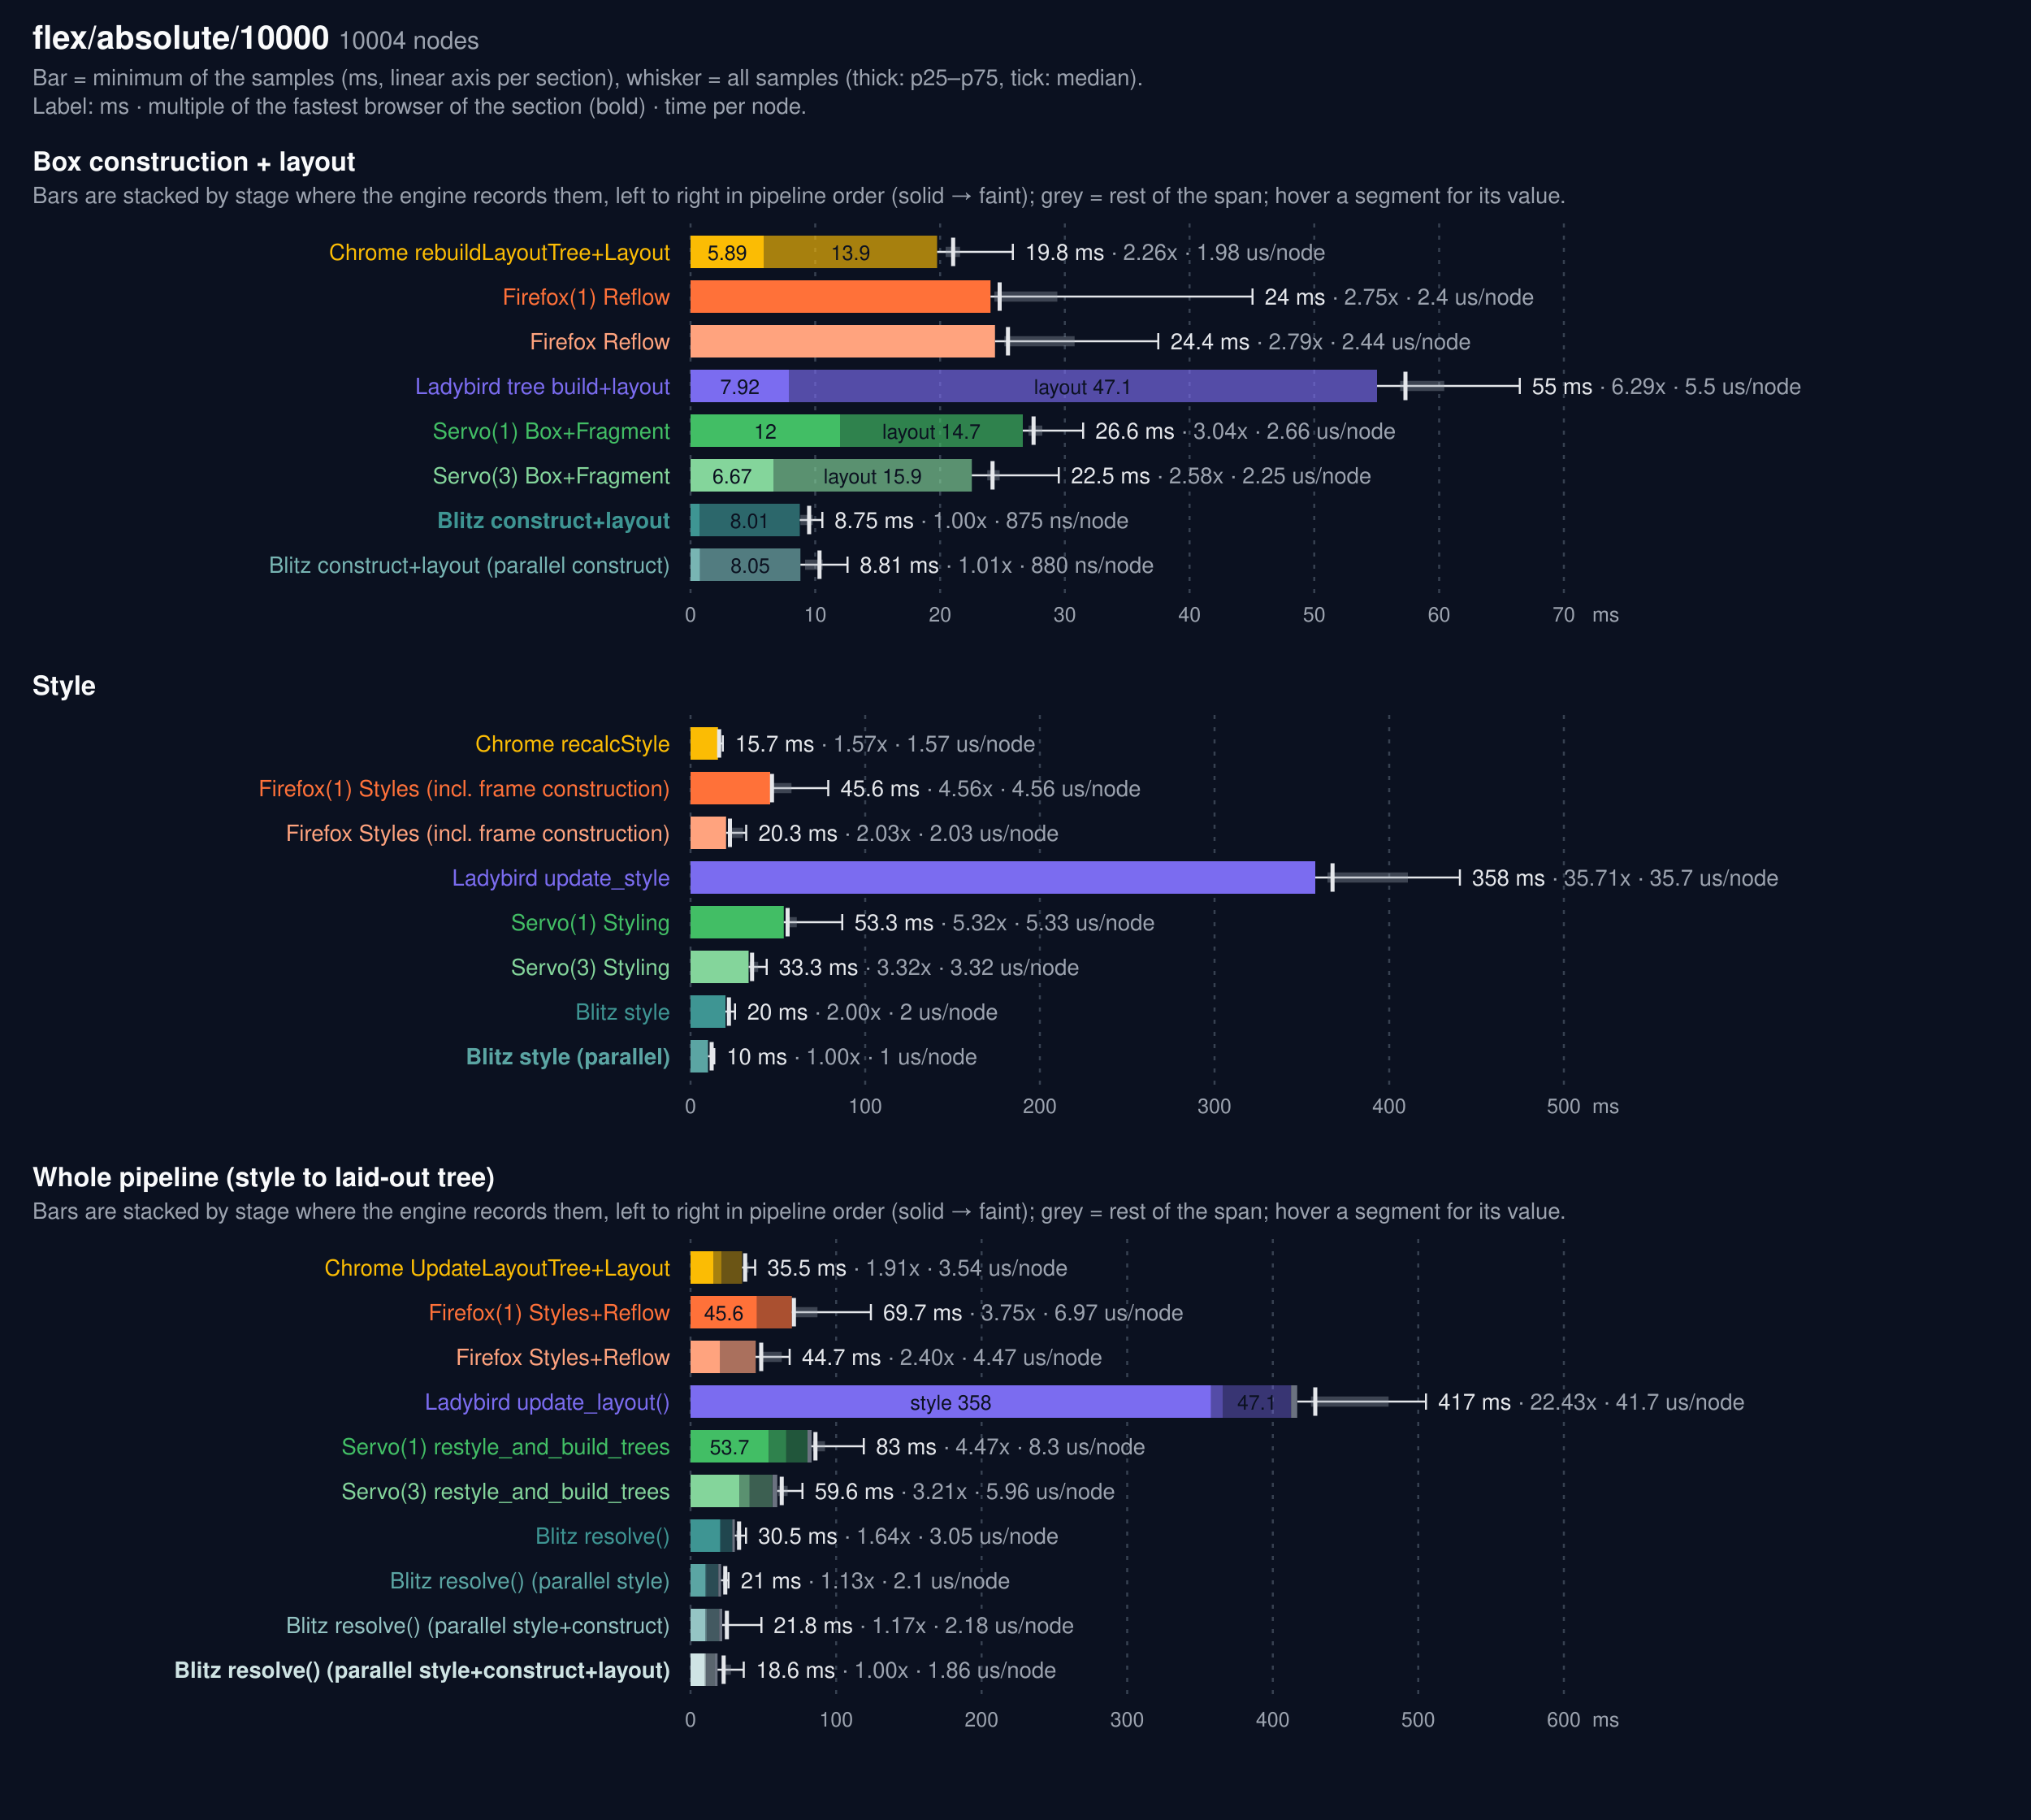
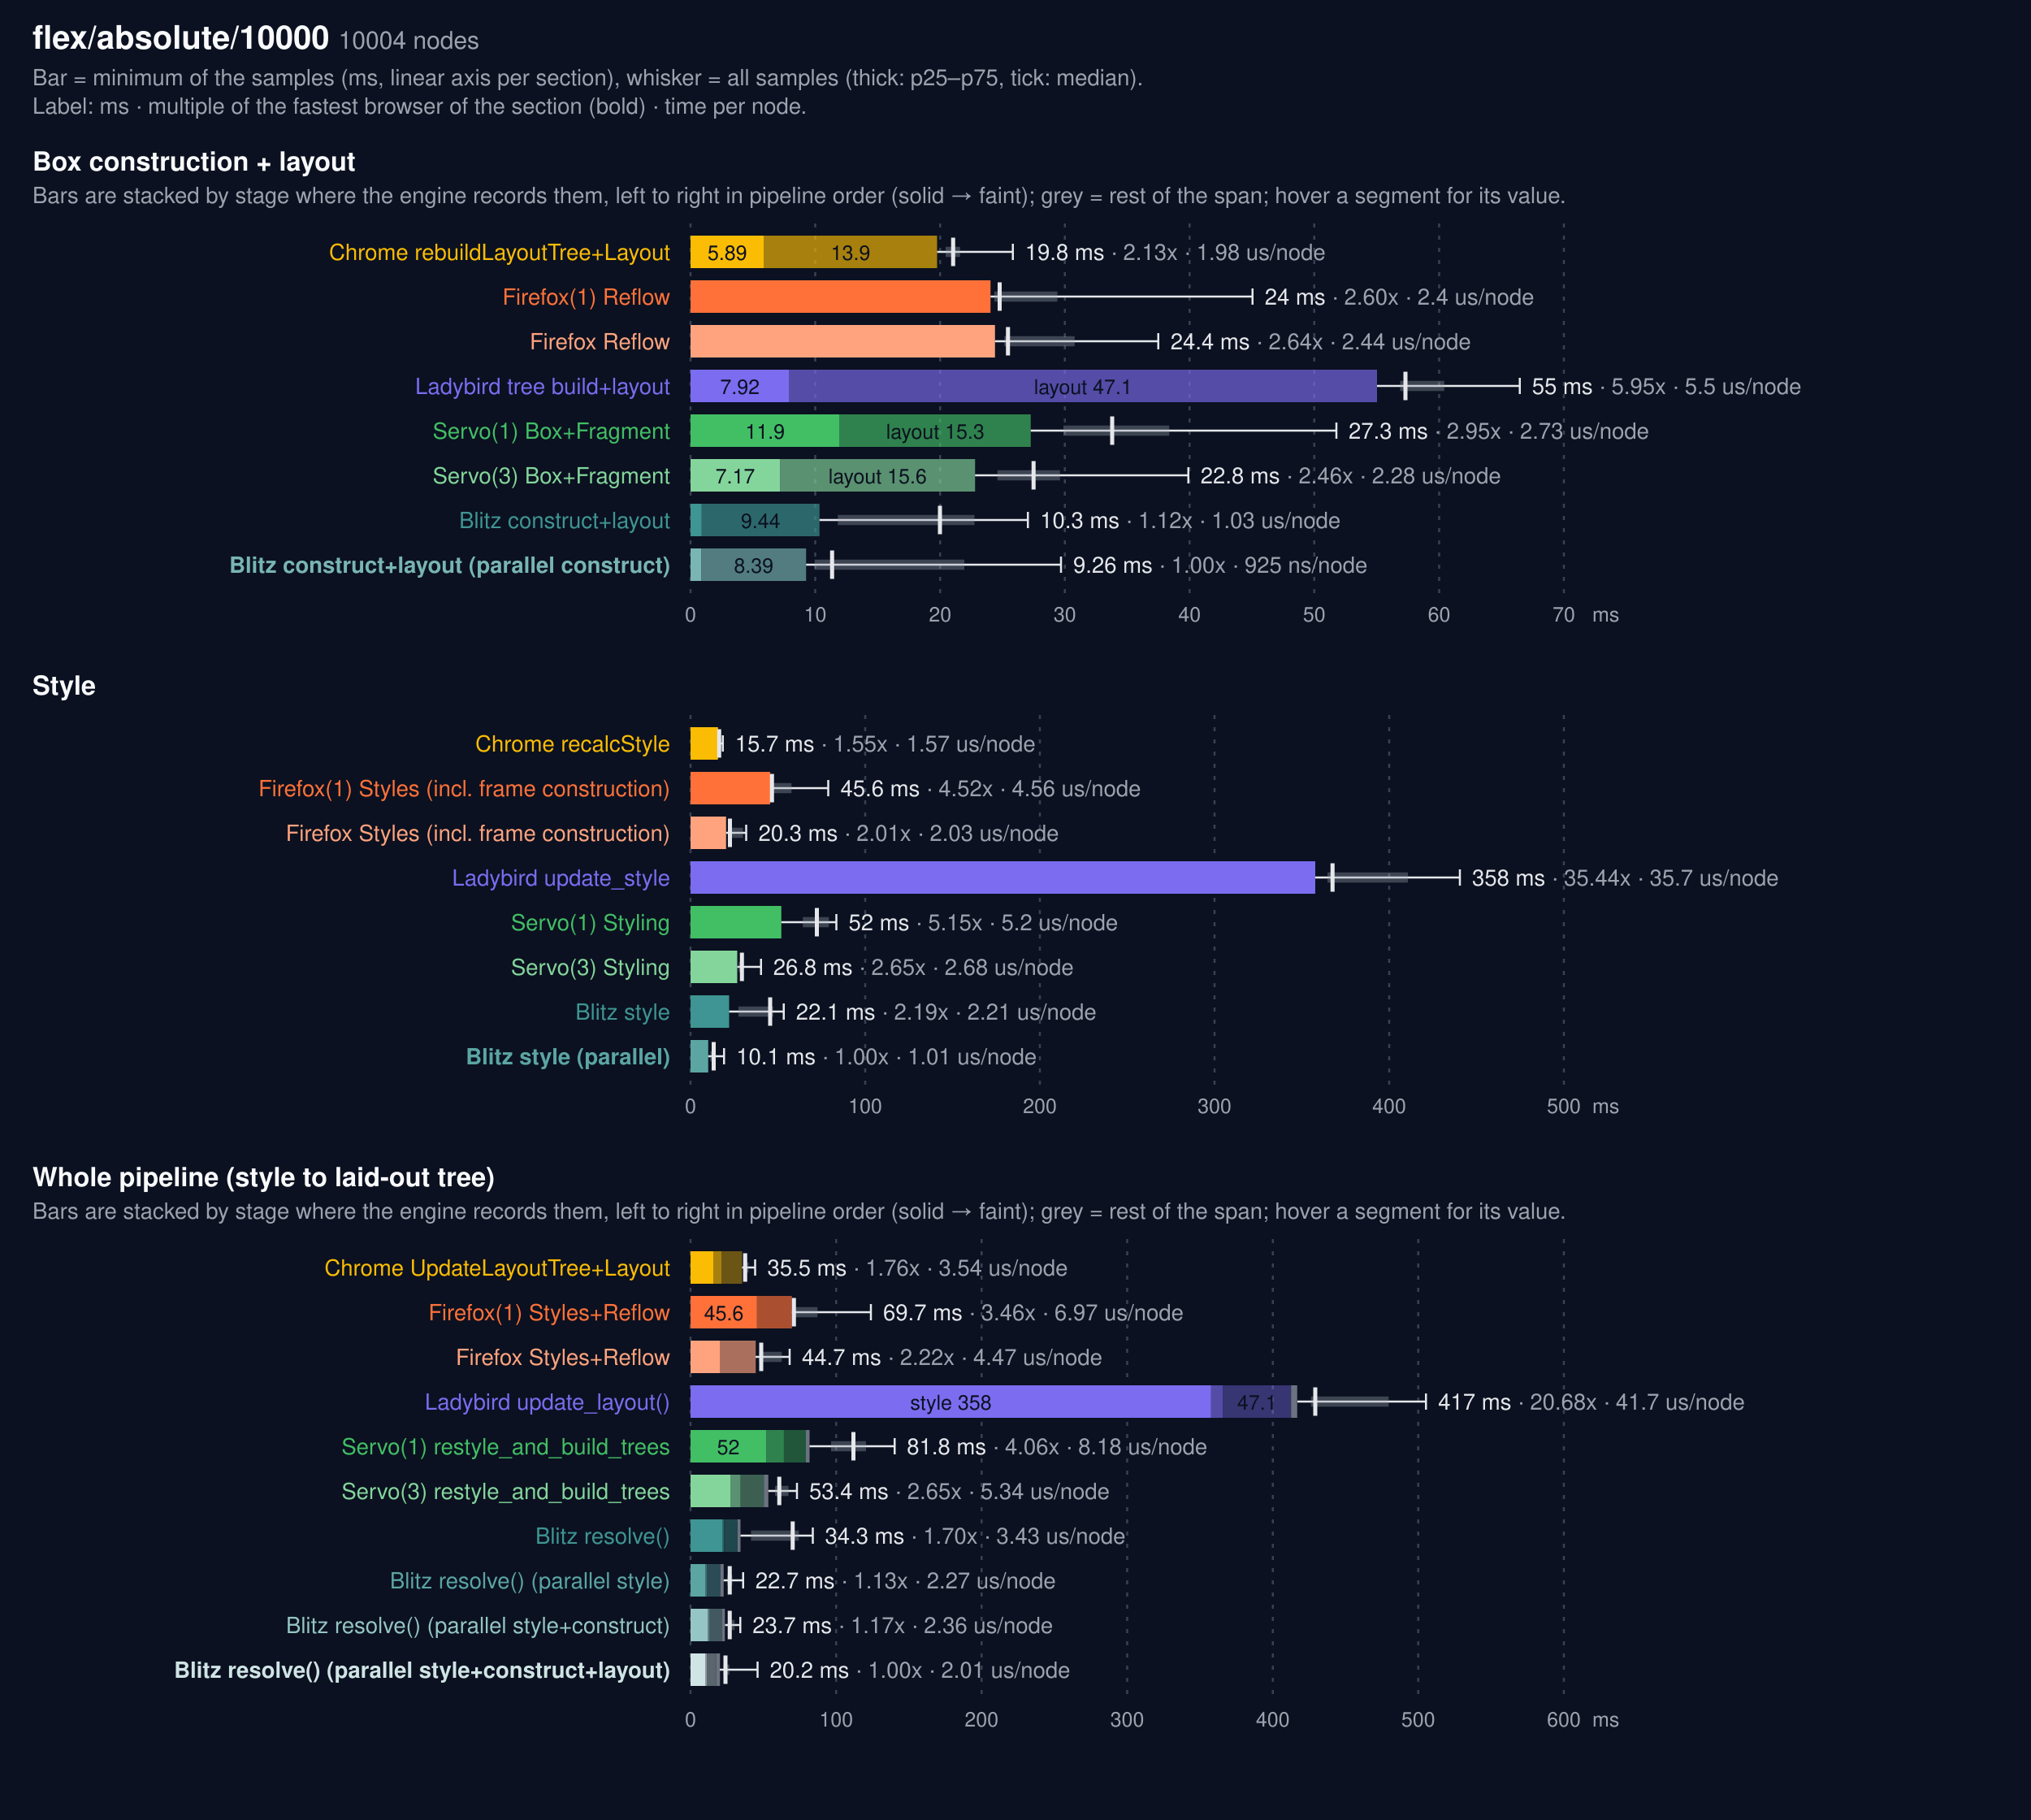
<svg xmlns="http://www.w3.org/2000/svg" width="1000" height="896" viewBox="0 0 1000 896" font-family="system-ui, -apple-system, Segoe UI, Helvetica, Arial, sans-serif">
  <rect width="1000" height="896" fill="#0b1120" />
  <text x="16" y="24" fill="#f9fafb" font-size="16" font-weight="600">flex/absolute/10000 <tspan fill="#9ca3af" font-size="12" font-weight="400">10004 nodes</tspan>
  </text>
  <text x="16" y="42" fill="#9ca3af" font-size="11">Bar = minimum of the samples (ms, linear axis per section), whisker = all samples (thick: p25–p75, tick: median).</text>
  <text x="16" y="56" fill="#9ca3af" font-size="11">Label: ms · multiple of the fastest browser of the section (bold) · time per node.</text>
  <text x="16" y="84" fill="#f9fafb" font-size="13" font-weight="600">Box construction + layout</text>
  <text x="16" y="100" fill="#9ca3af" font-size="11">Bars are stacked by stage where the engine records them, left to right in pipeline order (solid → faint); grey = rest of the span; hover a segment for its value.</text>
  <line x1="340.0" x2="340.0" y1="110" y2="292" stroke="#374151" stroke-dasharray="2 4" />
  <text x="340.0" y="306" fill="#9ca3af" font-size="10" text-anchor="middle">0</text>
  <line x1="401.4" x2="401.4" y1="110" y2="292" stroke="#374151" stroke-dasharray="2 4" />
  <text x="401.4" y="306" fill="#9ca3af" font-size="10" text-anchor="middle">10</text>
  <line x1="462.9" x2="462.9" y1="110" y2="292" stroke="#374151" stroke-dasharray="2 4" />
  <text x="462.9" y="306" fill="#9ca3af" font-size="10" text-anchor="middle">20</text>
  <line x1="524.3" x2="524.3" y1="110" y2="292" stroke="#374151" stroke-dasharray="2 4" />
  <text x="524.3" y="306" fill="#9ca3af" font-size="10" text-anchor="middle">30</text>
  <line x1="585.7" x2="585.7" y1="110" y2="292" stroke="#374151" stroke-dasharray="2 4" />
  <text x="585.7" y="306" fill="#9ca3af" font-size="10" text-anchor="middle">40</text>
  <line x1="647.1" x2="647.1" y1="110" y2="292" stroke="#374151" stroke-dasharray="2 4" />
  <text x="647.1" y="306" fill="#9ca3af" font-size="10" text-anchor="middle">50</text>
  <line x1="708.6" x2="708.6" y1="110" y2="292" stroke="#374151" stroke-dasharray="2 4" />
  <text x="708.6" y="306" fill="#9ca3af" font-size="10" text-anchor="middle">60</text>
  <line x1="770.0" x2="770.0" y1="110" y2="292" stroke="#374151" stroke-dasharray="2 4" />
  <text x="770.0" y="306" fill="#9ca3af" font-size="10" text-anchor="middle">70</text>
  <text x="784" y="306" fill="#9ca3af" font-size="10">ms</text>
  <text x="330" y="128" fill="#FBBC04" font-size="11" text-anchor="end">Chrome rebuildLayoutTree+Layout</text>
  <rect x="340.0" y="116" width="36.2" height="16" fill="#FBBC04" opacity="1.0" />
  <text x="358.1" y="128" fill="#0b1120" font-size="10" text-anchor="middle">5.89</text>
  <rect x="376.2" y="116" width="85.2" height="16" fill="#FBBC04" opacity="0.65" />
  <text x="418.8" y="128" fill="#0b1120" font-size="10" text-anchor="middle">13.9</text>
  <g stroke="#e5e7eb" fill="none">
    <line x1="461.4" y1="124.0" x2="498.7" y2="124.0" stroke-width="1" />
    <line x1="465.6" y1="124.0" x2="472.7" y2="124.0" stroke="#9ca3af" stroke-width="5" opacity="0.35" />
    <line x1="469.3" y1="117" x2="469.3" y2="131" stroke-width="2" />
    <line x1="498.7" y1="120" x2="498.7" y2="128" stroke-width="1" />
  </g>
-   <text x="504.7" y="128" fill="#e5e7eb" font-size="11">19.8 ms <tspan fill="#9ca3af">· 2.26x · 1.98 us/node</tspan>
+   <text x="504.7" y="128" fill="#e5e7eb" font-size="11">19.8 ms <tspan fill="#9ca3af">· 2.13x · 1.98 us/node</tspan>
  </text>
  <text x="330" y="150" fill="#FF7139" font-size="11" text-anchor="end">Firefox(1) Reflow</text>
  <rect x="340" y="138" width="147.7" height="16" fill="#FF7139" />
  <g stroke="#e5e7eb" fill="none">
    <line x1="487.7" y1="146.0" x2="616.7" y2="146.0" stroke-width="1" />
    <line x1="489.6" y1="146.0" x2="520.6" y2="146.0" stroke="#9ca3af" stroke-width="5" opacity="0.35" />
    <line x1="492.2" y1="139" x2="492.2" y2="153" stroke-width="2" />
    <line x1="616.7" y1="142" x2="616.7" y2="150" stroke-width="1" />
  </g>
-   <text x="622.7" y="150" fill="#e5e7eb" font-size="11">24 ms <tspan fill="#9ca3af">· 2.75x · 2.4 us/node</tspan>
+   <text x="622.7" y="150" fill="#e5e7eb" font-size="11">24 ms <tspan fill="#9ca3af">· 2.60x · 2.4 us/node</tspan>
  </text>
  <text x="330" y="172" fill="#ffa37e" font-size="11" text-anchor="end">Firefox Reflow</text>
  <rect x="340" y="160" width="149.9" height="16" fill="#ffa37e" />
  <g stroke="#e5e7eb" fill="none">
    <line x1="489.9" y1="168.0" x2="570.3" y2="168.0" stroke-width="1" />
    <line x1="494.5" y1="168.0" x2="529.1" y2="168.0" stroke="#9ca3af" stroke-width="5" opacity="0.35" />
    <line x1="496.3" y1="161" x2="496.3" y2="175" stroke-width="2" />
    <line x1="570.3" y1="164" x2="570.3" y2="172" stroke-width="1" />
  </g>
-   <text x="576.3" y="172" fill="#e5e7eb" font-size="11">24.4 ms <tspan fill="#9ca3af">· 2.79x · 2.44 us/node</tspan>
+   <text x="576.3" y="172" fill="#e5e7eb" font-size="11">24.4 ms <tspan fill="#9ca3af">· 2.64x · 2.44 us/node</tspan>
  </text>
  <text x="330" y="194" fill="#7B6CF0" font-size="11" text-anchor="end">Ladybird tree build+layout</text>
  <rect x="340.0" y="182" width="48.6" height="16" fill="#7B6CF0" opacity="1.0" />
  <text x="364.3" y="194" fill="#0b1120" font-size="10" text-anchor="middle">7.92</text>
  <rect x="388.6" y="182" width="289.4" height="16" fill="#7B6CF0" opacity="0.65" />
  <text x="533.3" y="194" fill="#0b1120" font-size="10" text-anchor="middle">layout 47.1</text>
  <g stroke="#e5e7eb" fill="none">
    <line x1="678.0" y1="190.0" x2="748.3" y2="190.0" stroke-width="1" />
    <line x1="689.4" y1="190.0" x2="711.1" y2="190.0" stroke="#9ca3af" stroke-width="5" opacity="0.35" />
    <line x1="692.0" y1="183" x2="692.0" y2="197" stroke-width="2" />
    <line x1="748.3" y1="186" x2="748.3" y2="194" stroke-width="1" />
  </g>
-   <text x="754.3" y="194" fill="#e5e7eb" font-size="11">55 ms <tspan fill="#9ca3af">· 6.29x · 5.5 us/node</tspan>
+   <text x="754.3" y="194" fill="#e5e7eb" font-size="11">55 ms <tspan fill="#9ca3af">· 5.95x · 5.5 us/node</tspan>
  </text>
  <text x="330" y="216" fill="#42BE65" font-size="11" text-anchor="end">Servo(1) Box+Fragment</text>
-   <rect x="340.0" y="204" width="73.6" height="16" fill="#42BE65" opacity="1.0" />
-   <text x="376.8" y="216" fill="#0b1120" font-size="10" text-anchor="middle">12</text>
-   <rect x="413.6" y="204" width="90.0" height="16" fill="#42BE65" opacity="0.65" />
-   <text x="458.6" y="216" fill="#0b1120" font-size="10" text-anchor="middle">layout 14.7</text>
-   <g stroke="#e5e7eb" fill="none">
-     <line x1="503.6" y1="212.0" x2="533.3" y2="212.0" stroke-width="1" />
-     <line x1="506.4" y1="212.0" x2="513.2" y2="212.0" stroke="#9ca3af" stroke-width="5" opacity="0.35" />
-     <line x1="508.9" y1="205" x2="508.9" y2="219" stroke-width="2" />
-     <line x1="533.3" y1="208" x2="533.3" y2="216" stroke-width="1" />
-   </g>
-   <text x="539.3" y="216" fill="#e5e7eb" font-size="11">26.6 ms <tspan fill="#9ca3af">· 3.04x · 2.66 us/node</tspan>
+   <rect x="340.0" y="204" width="73.4" height="16" fill="#42BE65" opacity="1.0" />
+   <text x="376.7" y="216" fill="#0b1120" font-size="10" text-anchor="middle">11.9</text>
+   <rect x="413.4" y="204" width="94.1" height="16" fill="#42BE65" opacity="0.65" />
+   <text x="460.5" y="216" fill="#0b1120" font-size="10" text-anchor="middle">layout 15.3</text>
+   <g stroke="#e5e7eb" fill="none">
+     <line x1="507.5" y1="212.0" x2="658.0" y2="212.0" stroke-width="1" />
+     <line x1="523.6" y1="212.0" x2="575.7" y2="212.0" stroke="#9ca3af" stroke-width="5" opacity="0.35" />
+     <line x1="547.6" y1="205" x2="547.6" y2="219" stroke-width="2" />
+     <line x1="658.0" y1="208" x2="658.0" y2="216" stroke-width="1" />
+   </g>
+   <text x="664.0" y="216" fill="#e5e7eb" font-size="11">27.3 ms <tspan fill="#9ca3af">· 2.95x · 2.73 us/node</tspan>
  </text>
  <text x="330" y="238" fill="#84d59b" font-size="11" text-anchor="end">Servo(3) Box+Fragment</text>
-   <rect x="340.0" y="226" width="41.0" height="16" fill="#84d59b" opacity="1.0" />
-   <text x="360.5" y="238" fill="#0b1120" font-size="10" text-anchor="middle">6.67</text>
-   <rect x="381.0" y="226" width="97.5" height="16" fill="#84d59b" opacity="0.65" />
-   <text x="429.7" y="238" fill="#0b1120" font-size="10" text-anchor="middle">layout 15.9</text>
-   <g stroke="#e5e7eb" fill="none">
-     <line x1="478.5" y1="234.0" x2="521.3" y2="234.0" stroke-width="1" />
-     <line x1="486.1" y1="234.0" x2="492.2" y2="234.0" stroke="#9ca3af" stroke-width="5" opacity="0.35" />
-     <line x1="488.7" y1="227" x2="488.7" y2="241" stroke-width="2" />
-     <line x1="521.3" y1="230" x2="521.3" y2="238" stroke-width="1" />
-   </g>
-   <text x="527.3" y="238" fill="#e5e7eb" font-size="11">22.5 ms <tspan fill="#9ca3af">· 2.58x · 2.25 us/node</tspan>
-   </text>
-   <text x="330" y="260" fill="#3E9593" font-size="11" text-anchor="end" font-weight="700">Blitz construct+layout</text>
-   <rect x="340.0" y="248" width="4.6" height="16" fill="#3E9593" opacity="1.0" />
-   <rect x="344.6" y="248" width="49.2" height="16" fill="#3E9593" opacity="0.65" />
-   <text x="369.2" y="260" fill="#0b1120" font-size="10" text-anchor="middle">8.01</text>
-   <g stroke="#e5e7eb" fill="none">
-     <line x1="393.8" y1="256.0" x2="404.9" y2="256.0" stroke-width="1" />
-     <line x1="394.1" y1="256.0" x2="400.2" y2="256.0" stroke="#9ca3af" stroke-width="5" opacity="0.35" />
-     <line x1="398.4" y1="249" x2="398.4" y2="263" stroke-width="2" />
-     <line x1="404.9" y1="252" x2="404.9" y2="260" stroke-width="1" />
-   </g>
-   <text x="410.9" y="260" fill="#e5e7eb" font-size="11">8.75 ms <tspan fill="#9ca3af">· 1.00x · 875 ns/node</tspan>
-   </text>
-   <text x="330" y="282" fill="#78b5b3" font-size="11" text-anchor="end">Blitz construct+layout (parallel construct)</text>
-   <rect x="340.0" y="270" width="4.7" height="16" fill="#78b5b3" opacity="1.0" />
-   <rect x="344.7" y="270" width="49.4" height="16" fill="#78b5b3" opacity="0.65" />
-   <text x="369.4" y="282" fill="#0b1120" font-size="10" text-anchor="middle">8.05</text>
-   <g stroke="#e5e7eb" fill="none">
-     <line x1="394.1" y1="278.0" x2="417.3" y2="278.0" stroke-width="1" />
-     <line x1="396.4" y1="278.0" x2="405.1" y2="278.0" stroke="#9ca3af" stroke-width="5" opacity="0.35" />
-     <line x1="403.5" y1="271" x2="403.5" y2="285" stroke-width="2" />
-     <line x1="417.3" y1="274" x2="417.3" y2="282" stroke-width="1" />
-   </g>
-   <text x="423.3" y="282" fill="#e5e7eb" font-size="11">8.81 ms <tspan fill="#9ca3af">· 1.01x · 880 ns/node</tspan>
+   <rect x="340.0" y="226" width="44.1" height="16" fill="#84d59b" opacity="1.0" />
+   <text x="362.0" y="238" fill="#0b1120" font-size="10" text-anchor="middle">7.17</text>
+   <rect x="384.1" y="226" width="96.0" height="16" fill="#84d59b" opacity="0.65" />
+   <text x="432.1" y="238" fill="#0b1120" font-size="10" text-anchor="middle">layout 15.6</text>
+   <g stroke="#e5e7eb" fill="none">
+     <line x1="480.1" y1="234.0" x2="585.1" y2="234.0" stroke-width="1" />
+     <line x1="491.1" y1="234.0" x2="521.9" y2="234.0" stroke="#9ca3af" stroke-width="5" opacity="0.35" />
+     <line x1="508.9" y1="227" x2="508.9" y2="241" stroke-width="2" />
+     <line x1="585.1" y1="230" x2="585.1" y2="238" stroke-width="1" />
+   </g>
+   <text x="591.1" y="238" fill="#e5e7eb" font-size="11">22.8 ms <tspan fill="#9ca3af">· 2.46x · 2.28 us/node</tspan>
+   </text>
+   <text x="330" y="260" fill="#3E9593" font-size="11" text-anchor="end">Blitz construct+layout</text>
+   <rect x="340.0" y="248" width="5.5" height="16" fill="#3E9593" opacity="1.0" />
+   <rect x="345.5" y="248" width="58.0" height="16" fill="#3E9593" opacity="0.65" />
+   <text x="374.5" y="260" fill="#0b1120" font-size="10" text-anchor="middle">9.44</text>
+   <g stroke="#e5e7eb" fill="none">
+     <line x1="403.5" y1="256.0" x2="506.1" y2="256.0" stroke-width="1" />
+     <line x1="412.5" y1="256.0" x2="479.8" y2="256.0" stroke="#9ca3af" stroke-width="5" opacity="0.35" />
+     <line x1="462.8" y1="249" x2="462.8" y2="263" stroke-width="2" />
+     <line x1="506.1" y1="252" x2="506.1" y2="260" stroke-width="1" />
+   </g>
+   <text x="512.1" y="260" fill="#e5e7eb" font-size="11">10.3 ms <tspan fill="#9ca3af">· 1.12x · 1.03 us/node</tspan>
+   </text>
+   <text x="330" y="282" fill="#78b5b3" font-size="11" text-anchor="end" font-weight="700">Blitz construct+layout (parallel construct)</text>
+   <rect x="340.0" y="270" width="5.3" height="16" fill="#78b5b3" opacity="1.0" />
+   <rect x="345.3" y="270" width="51.6" height="16" fill="#78b5b3" opacity="0.65" />
+   <text x="371.1" y="282" fill="#0b1120" font-size="10" text-anchor="middle">8.39</text>
+   <g stroke="#e5e7eb" fill="none">
+     <line x1="396.9" y1="278.0" x2="522.4" y2="278.0" stroke-width="1" />
+     <line x1="401.1" y1="278.0" x2="474.8" y2="278.0" stroke="#9ca3af" stroke-width="5" opacity="0.35" />
+     <line x1="409.7" y1="271" x2="409.7" y2="285" stroke-width="2" />
+     <line x1="522.4" y1="274" x2="522.4" y2="282" stroke-width="1" />
+   </g>
+   <text x="528.4" y="282" fill="#e5e7eb" font-size="11">9.26 ms <tspan fill="#9ca3af">· 1.00x · 925 ns/node</tspan>
  </text>
  <text x="16" y="342" fill="#f9fafb" font-size="13" font-weight="600">Style</text>
  <line x1="340.0" x2="340.0" y1="352" y2="534" stroke="#374151" stroke-dasharray="2 4" />
  <text x="340.0" y="548" fill="#9ca3af" font-size="10" text-anchor="middle">0</text>
  <line x1="426.0" x2="426.0" y1="352" y2="534" stroke="#374151" stroke-dasharray="2 4" />
  <text x="426.0" y="548" fill="#9ca3af" font-size="10" text-anchor="middle">100</text>
  <line x1="512.0" x2="512.0" y1="352" y2="534" stroke="#374151" stroke-dasharray="2 4" />
  <text x="512.0" y="548" fill="#9ca3af" font-size="10" text-anchor="middle">200</text>
  <line x1="598.0" x2="598.0" y1="352" y2="534" stroke="#374151" stroke-dasharray="2 4" />
  <text x="598.0" y="548" fill="#9ca3af" font-size="10" text-anchor="middle">300</text>
  <line x1="684.0" x2="684.0" y1="352" y2="534" stroke="#374151" stroke-dasharray="2 4" />
  <text x="684.0" y="548" fill="#9ca3af" font-size="10" text-anchor="middle">400</text>
  <line x1="770.0" x2="770.0" y1="352" y2="534" stroke="#374151" stroke-dasharray="2 4" />
  <text x="770.0" y="548" fill="#9ca3af" font-size="10" text-anchor="middle">500</text>
  <text x="784" y="548" fill="#9ca3af" font-size="10">ms</text>
  <text x="330" y="370" fill="#FBBC04" font-size="11" text-anchor="end">Chrome recalcStyle</text>
  <rect x="340" y="358" width="13.5" height="16" fill="#FBBC04" />
  <g stroke="#e5e7eb" fill="none">
    <line x1="353.5" y1="366.0" x2="355.9" y2="366.0" stroke-width="1" />
    <line x1="353.7" y1="366.0" x2="355.3" y2="366.0" stroke="#9ca3af" stroke-width="5" opacity="0.35" />
    <line x1="354.1" y1="359" x2="354.1" y2="373" stroke-width="2" />
    <line x1="355.9" y1="362" x2="355.9" y2="370" stroke-width="1" />
  </g>
-   <text x="361.9" y="370" fill="#e5e7eb" font-size="11">15.7 ms <tspan fill="#9ca3af">· 1.57x · 1.57 us/node</tspan>
+   <text x="361.9" y="370" fill="#e5e7eb" font-size="11">15.7 ms <tspan fill="#9ca3af">· 1.55x · 1.57 us/node</tspan>
  </text>
  <text x="330" y="392" fill="#FF7139" font-size="11" text-anchor="end">Firefox(1) Styles (incl. frame construction)</text>
  <rect x="340" y="380" width="39.2" height="16" fill="#FF7139" />
  <g stroke="#e5e7eb" fill="none">
    <line x1="379.2" y1="388.0" x2="407.8" y2="388.0" stroke-width="1" />
    <line x1="379.7" y1="388.0" x2="389.7" y2="388.0" stroke="#9ca3af" stroke-width="5" opacity="0.35" />
    <line x1="380.1" y1="381" x2="380.1" y2="395" stroke-width="2" />
    <line x1="407.8" y1="384" x2="407.8" y2="392" stroke-width="1" />
  </g>
-   <text x="413.8" y="392" fill="#e5e7eb" font-size="11">45.6 ms <tspan fill="#9ca3af">· 4.56x · 4.56 us/node</tspan>
+   <text x="413.8" y="392" fill="#e5e7eb" font-size="11">45.6 ms <tspan fill="#9ca3af">· 4.52x · 4.56 us/node</tspan>
  </text>
  <text x="330" y="414" fill="#ffa37e" font-size="11" text-anchor="end">Firefox Styles (incl. frame construction)</text>
  <rect x="340" y="402" width="17.5" height="16" fill="#ffa37e" />
  <g stroke="#e5e7eb" fill="none">
    <line x1="357.5" y1="410.0" x2="367.4" y2="410.0" stroke-width="1" />
    <line x1="358.9" y1="410.0" x2="365.8" y2="410.0" stroke="#9ca3af" stroke-width="5" opacity="0.35" />
    <line x1="359.4" y1="403" x2="359.4" y2="417" stroke-width="2" />
    <line x1="367.4" y1="406" x2="367.4" y2="414" stroke-width="1" />
  </g>
-   <text x="373.4" y="414" fill="#e5e7eb" font-size="11">20.3 ms <tspan fill="#9ca3af">· 2.03x · 2.03 us/node</tspan>
+   <text x="373.4" y="414" fill="#e5e7eb" font-size="11">20.3 ms <tspan fill="#9ca3af">· 2.01x · 2.03 us/node</tspan>
  </text>
  <text x="330" y="436" fill="#7B6CF0" font-size="11" text-anchor="end">Ladybird update_style</text>
  <rect x="340" y="424" width="307.6" height="16" fill="#7B6CF0" />
  <g stroke="#e5e7eb" fill="none">
    <line x1="647.6" y1="432.0" x2="718.8" y2="432.0" stroke-width="1" />
    <line x1="653.6" y1="432.0" x2="693.2" y2="432.0" stroke="#9ca3af" stroke-width="5" opacity="0.35" />
    <line x1="656.1" y1="425" x2="656.1" y2="439" stroke-width="2" />
    <line x1="718.8" y1="428" x2="718.8" y2="436" stroke-width="1" />
  </g>
-   <text x="724.8" y="436" fill="#e5e7eb" font-size="11">358 ms <tspan fill="#9ca3af">· 35.71x · 35.7 us/node</tspan>
+   <text x="724.8" y="436" fill="#e5e7eb" font-size="11">358 ms <tspan fill="#9ca3af">· 35.44x · 35.7 us/node</tspan>
  </text>
  <text x="330" y="458" fill="#42BE65" font-size="11" text-anchor="end">Servo(1) Styling</text>
-   <rect x="340" y="446" width="45.9" height="16" fill="#42BE65" />
-   <g stroke="#e5e7eb" fill="none">
-     <line x1="385.9" y1="454.0" x2="414.7" y2="454.0" stroke-width="1" />
-     <line x1="387.1" y1="454.0" x2="392.3" y2="454.0" stroke="#9ca3af" stroke-width="5" opacity="0.35" />
-     <line x1="387.8" y1="447" x2="387.8" y2="461" stroke-width="2" />
-     <line x1="414.7" y1="450" x2="414.7" y2="458" stroke-width="1" />
-   </g>
-   <text x="420.7" y="458" fill="#e5e7eb" font-size="11">53.3 ms <tspan fill="#9ca3af">· 5.32x · 5.33 us/node</tspan>
+   <rect x="340" y="446" width="44.7" height="16" fill="#42BE65" />
+   <g stroke="#e5e7eb" fill="none">
+     <line x1="384.7" y1="454.0" x2="411.8" y2="454.0" stroke-width="1" />
+     <line x1="395.3" y1="454.0" x2="408.1" y2="454.0" stroke="#9ca3af" stroke-width="5" opacity="0.35" />
+     <line x1="402.2" y1="447" x2="402.2" y2="461" stroke-width="2" />
+     <line x1="411.8" y1="450" x2="411.8" y2="458" stroke-width="1" />
+   </g>
+   <text x="417.8" y="458" fill="#e5e7eb" font-size="11">52 ms <tspan fill="#9ca3af">· 5.15x · 5.2 us/node</tspan>
  </text>
  <text x="330" y="480" fill="#84d59b" font-size="11" text-anchor="end">Servo(3) Styling</text>
-   <rect x="340" y="468" width="28.6" height="16" fill="#84d59b" />
-   <g stroke="#e5e7eb" fill="none">
-     <line x1="368.6" y1="476.0" x2="377.5" y2="476.0" stroke-width="1" />
-     <line x1="369.0" y1="476.0" x2="373.3" y2="476.0" stroke="#9ca3af" stroke-width="5" opacity="0.35" />
-     <line x1="370.3" y1="469" x2="370.3" y2="483" stroke-width="2" />
-     <line x1="377.5" y1="472" x2="377.5" y2="480" stroke-width="1" />
-   </g>
-   <text x="383.5" y="480" fill="#e5e7eb" font-size="11">33.3 ms <tspan fill="#9ca3af">· 3.32x · 3.32 us/node</tspan>
+   <rect x="340" y="468" width="23.0" height="16" fill="#84d59b" />
+   <g stroke="#e5e7eb" fill="none">
+     <line x1="363.0" y1="476.0" x2="374.7" y2="476.0" stroke-width="1" />
+     <line x1="363.7" y1="476.0" x2="366.1" y2="476.0" stroke="#9ca3af" stroke-width="5" opacity="0.35" />
+     <line x1="365.3" y1="469" x2="365.3" y2="483" stroke-width="2" />
+     <line x1="374.7" y1="472" x2="374.7" y2="480" stroke-width="1" />
+   </g>
+   <text x="380.7" y="480" fill="#e5e7eb" font-size="11">26.8 ms <tspan fill="#9ca3af">· 2.65x · 2.68 us/node</tspan>
  </text>
  <text x="330" y="502" fill="#3E9593" font-size="11" text-anchor="end">Blitz style</text>
-   <rect x="340" y="490" width="17.2" height="16" fill="#3E9593" />
-   <g stroke="#e5e7eb" fill="none">
-     <line x1="357.2" y1="498.0" x2="361.9" y2="498.0" stroke-width="1" />
-     <line x1="357.9" y1="498.0" x2="359.9" y2="498.0" stroke="#9ca3af" stroke-width="5" opacity="0.35" />
-     <line x1="358.9" y1="491" x2="358.9" y2="505" stroke-width="2" />
-     <line x1="361.9" y1="494" x2="361.9" y2="502" stroke-width="1" />
-   </g>
-   <text x="367.9" y="502" fill="#e5e7eb" font-size="11">20 ms <tspan fill="#9ca3af">· 2.00x · 2 us/node</tspan>
+   <rect x="340" y="490" width="19.0" height="16" fill="#3E9593" />
+   <g stroke="#e5e7eb" fill="none">
+     <line x1="359.0" y1="498.0" x2="385.9" y2="498.0" stroke-width="1" />
+     <line x1="363.6" y1="498.0" x2="380.7" y2="498.0" stroke="#9ca3af" stroke-width="5" opacity="0.35" />
+     <line x1="379.2" y1="491" x2="379.2" y2="505" stroke-width="2" />
+     <line x1="385.9" y1="494" x2="385.9" y2="502" stroke-width="1" />
+   </g>
+   <text x="391.9" y="502" fill="#e5e7eb" font-size="11">22.1 ms <tspan fill="#9ca3af">· 2.19x · 2.21 us/node</tspan>
  </text>
  <text x="330" y="524" fill="#5ba5a3" font-size="11" text-anchor="end" font-weight="700">Blitz style (parallel)</text>
-   <rect x="340" y="512" width="8.6" height="16" fill="#5ba5a3" />
-   <g stroke="#e5e7eb" fill="none">
-     <line x1="348.6" y1="520.0" x2="351.7" y2="520.0" stroke-width="1" />
-     <line x1="349.4" y1="520.0" x2="350.7" y2="520.0" stroke="#9ca3af" stroke-width="5" opacity="0.35" />
-     <line x1="350.4" y1="513" x2="350.4" y2="527" stroke-width="2" />
-     <line x1="351.7" y1="516" x2="351.7" y2="524" stroke-width="1" />
-   </g>
-   <text x="357.7" y="524" fill="#e5e7eb" font-size="11">10 ms <tspan fill="#9ca3af">· 1.00x · 1 us/node</tspan>
+   <rect x="340" y="512" width="8.7" height="16" fill="#5ba5a3" />
+   <g stroke="#e5e7eb" fill="none">
+     <line x1="348.7" y1="520.0" x2="356.5" y2="520.0" stroke-width="1" />
+     <line x1="349.7" y1="520.0" x2="352.3" y2="520.0" stroke="#9ca3af" stroke-width="5" opacity="0.35" />
+     <line x1="351.4" y1="513" x2="351.4" y2="527" stroke-width="2" />
+     <line x1="356.5" y1="516" x2="356.5" y2="524" stroke-width="1" />
+   </g>
+   <text x="362.5" y="524" fill="#e5e7eb" font-size="11">10.1 ms <tspan fill="#9ca3af">· 1.00x · 1.01 us/node</tspan>
  </text>
  <text x="16" y="584" fill="#f9fafb" font-size="13" font-weight="600">Whole pipeline (style to laid-out tree)</text>
  <text x="16" y="600" fill="#9ca3af" font-size="11">Bars are stacked by stage where the engine records them, left to right in pipeline order (solid → faint); grey = rest of the span; hover a segment for its value.</text>
  <line x1="340.0" x2="340.0" y1="610" y2="836" stroke="#374151" stroke-dasharray="2 4" />
  <text x="340.0" y="850" fill="#9ca3af" font-size="10" text-anchor="middle">0</text>
  <line x1="411.7" x2="411.7" y1="610" y2="836" stroke="#374151" stroke-dasharray="2 4" />
  <text x="411.7" y="850" fill="#9ca3af" font-size="10" text-anchor="middle">100</text>
  <line x1="483.3" x2="483.3" y1="610" y2="836" stroke="#374151" stroke-dasharray="2 4" />
  <text x="483.3" y="850" fill="#9ca3af" font-size="10" text-anchor="middle">200</text>
  <line x1="555.0" x2="555.0" y1="610" y2="836" stroke="#374151" stroke-dasharray="2 4" />
  <text x="555.0" y="850" fill="#9ca3af" font-size="10" text-anchor="middle">300</text>
  <line x1="626.7" x2="626.7" y1="610" y2="836" stroke="#374151" stroke-dasharray="2 4" />
  <text x="626.7" y="850" fill="#9ca3af" font-size="10" text-anchor="middle">400</text>
  <line x1="698.3" x2="698.3" y1="610" y2="836" stroke="#374151" stroke-dasharray="2 4" />
  <text x="698.3" y="850" fill="#9ca3af" font-size="10" text-anchor="middle">500</text>
  <line x1="770.0" x2="770.0" y1="610" y2="836" stroke="#374151" stroke-dasharray="2 4" />
  <text x="770.0" y="850" fill="#9ca3af" font-size="10" text-anchor="middle">600</text>
  <text x="784" y="850" fill="#9ca3af" font-size="10">ms</text>
  <text x="330" y="628" fill="#FBBC04" font-size="11" text-anchor="end">Chrome UpdateLayoutTree+Layout</text>
  <rect x="340.0" y="616" width="11.2" height="16" fill="#FBBC04" opacity="1.0" />
  <rect x="351.2" y="616" width="4.2" height="16" fill="#FBBC04" opacity="0.65" />
  <rect x="355.5" y="616" width="9.9" height="16" fill="#FBBC04" opacity="0.4" />
  <rect x="365.4" y="616" width="0.0" height="16" fill="#6b7280" opacity="1.0" />
  <g stroke="#e5e7eb" fill="none">
    <line x1="365.4" y1="624.0" x2="371.8" y2="624.0" stroke-width="1" />
    <line x1="366.1" y1="624.0" x2="368.6" y2="624.0" stroke="#9ca3af" stroke-width="5" opacity="0.35" />
    <line x1="366.9" y1="617" x2="366.9" y2="631" stroke-width="2" />
    <line x1="371.8" y1="620" x2="371.8" y2="628" stroke-width="1" />
  </g>
-   <text x="377.8" y="628" fill="#e5e7eb" font-size="11">35.5 ms <tspan fill="#9ca3af">· 1.91x · 3.54 us/node</tspan>
+   <text x="377.8" y="628" fill="#e5e7eb" font-size="11">35.5 ms <tspan fill="#9ca3af">· 1.76x · 3.54 us/node</tspan>
  </text>
  <text x="330" y="650" fill="#FF7139" font-size="11" text-anchor="end">Firefox(1) Styles+Reflow</text>
  <rect x="340.0" y="638" width="32.7" height="16" fill="#FF7139" opacity="1.0" />
  <text x="356.4" y="650" fill="#0b1120" font-size="10" text-anchor="middle">45.6</text>
  <rect x="372.7" y="638" width="17.2" height="16" fill="#FF7139" opacity="0.65" />
  <g stroke="#e5e7eb" fill="none">
    <line x1="389.9" y1="646.0" x2="428.8" y2="646.0" stroke-width="1" />
    <line x1="390.6" y1="646.0" x2="402.5" y2="646.0" stroke="#9ca3af" stroke-width="5" opacity="0.35" />
    <line x1="390.9" y1="639" x2="390.9" y2="653" stroke-width="2" />
    <line x1="428.8" y1="642" x2="428.8" y2="650" stroke-width="1" />
  </g>
-   <text x="434.8" y="650" fill="#e5e7eb" font-size="11">69.7 ms <tspan fill="#9ca3af">· 3.75x · 6.97 us/node</tspan>
+   <text x="434.8" y="650" fill="#e5e7eb" font-size="11">69.7 ms <tspan fill="#9ca3af">· 3.46x · 6.97 us/node</tspan>
  </text>
  <text x="330" y="672" fill="#ffa37e" font-size="11" text-anchor="end">Firefox Styles+Reflow</text>
  <rect x="340.0" y="660" width="14.6" height="16" fill="#ffa37e" opacity="1.0" />
  <rect x="354.6" y="660" width="17.5" height="16" fill="#ffa37e" opacity="0.65" />
  <g stroke="#e5e7eb" fill="none">
    <line x1="372.0" y1="668.0" x2="388.8" y2="668.0" stroke-width="1" />
    <line x1="373.8" y1="668.0" x2="384.9" y2="668.0" stroke="#9ca3af" stroke-width="5" opacity="0.35" />
    <line x1="374.8" y1="661" x2="374.8" y2="675" stroke-width="2" />
    <line x1="388.8" y1="664" x2="388.8" y2="672" stroke-width="1" />
  </g>
-   <text x="394.8" y="672" fill="#e5e7eb" font-size="11">44.7 ms <tspan fill="#9ca3af">· 2.40x · 4.47 us/node</tspan>
+   <text x="394.8" y="672" fill="#e5e7eb" font-size="11">44.7 ms <tspan fill="#9ca3af">· 2.22x · 4.47 us/node</tspan>
  </text>
  <text x="330" y="694" fill="#7B6CF0" font-size="11" text-anchor="end">Ladybird update_layout()</text>
  <rect x="340.0" y="682" width="256.3" height="16" fill="#7B6CF0" opacity="1.0" />
  <text x="468.2" y="694" fill="#0b1120" font-size="10" text-anchor="middle">style 358</text>
  <rect x="596.3" y="682" width="5.7" height="16" fill="#7B6CF0" opacity="0.65" />
  <rect x="602.0" y="682" width="33.8" height="16" fill="#7B6CF0" opacity="0.4" />
  <text x="618.9" y="694" fill="#0b1120" font-size="10" text-anchor="middle">47.1</text>
  <rect x="635.7" y="682" width="3.0" height="16" fill="#6b7280" opacity="1.0" />
  <g stroke="#e5e7eb" fill="none">
    <line x1="638.8" y1="690.0" x2="702.1" y2="690.0" stroke-width="1" />
    <line x1="645.5" y1="690.0" x2="683.7" y2="690.0" stroke="#9ca3af" stroke-width="5" opacity="0.35" />
    <line x1="647.6" y1="683" x2="647.6" y2="697" stroke-width="2" />
    <line x1="702.1" y1="686" x2="702.1" y2="694" stroke-width="1" />
  </g>
-   <text x="708.1" y="694" fill="#e5e7eb" font-size="11">417 ms <tspan fill="#9ca3af">· 22.43x · 41.7 us/node</tspan>
+   <text x="708.1" y="694" fill="#e5e7eb" font-size="11">417 ms <tspan fill="#9ca3af">· 20.68x · 41.7 us/node</tspan>
  </text>
  <text x="330" y="716" fill="#42BE65" font-size="11" text-anchor="end">Servo(1) restyle_and_build_trees</text>
-   <rect x="340.0" y="704" width="38.5" height="16" fill="#42BE65" opacity="1.0" />
-   <text x="359.2" y="716" fill="#0b1120" font-size="10" text-anchor="middle">53.7</text>
-   <rect x="378.5" y="704" width="8.6" height="16" fill="#42BE65" opacity="0.65" />
-   <rect x="387.1" y="704" width="10.5" height="16" fill="#42BE65" opacity="0.4" />
-   <rect x="397.6" y="704" width="2.0" height="16" fill="#6b7280" opacity="1.0" />
-   <g stroke="#e5e7eb" fill="none">
-     <line x1="399.5" y1="712.0" x2="425.3" y2="712.0" stroke-width="1" />
-     <line x1="400.2" y1="712.0" x2="406.2" y2="712.0" stroke="#9ca3af" stroke-width="5" opacity="0.35" />
-     <line x1="401.5" y1="705" x2="401.5" y2="719" stroke-width="2" />
-     <line x1="425.3" y1="708" x2="425.3" y2="716" stroke-width="1" />
-   </g>
-   <text x="431.3" y="716" fill="#e5e7eb" font-size="11">83 ms <tspan fill="#9ca3af">· 4.47x · 8.3 us/node</tspan>
+   <rect x="340.0" y="704" width="37.3" height="16" fill="#42BE65" opacity="1.0" />
+   <text x="358.6" y="716" fill="#0b1120" font-size="10" text-anchor="middle">52</text>
+   <rect x="377.3" y="704" width="8.6" height="16" fill="#42BE65" opacity="0.65" />
+   <rect x="385.8" y="704" width="11.0" height="16" fill="#42BE65" opacity="0.4" />
+   <rect x="396.8" y="704" width="1.8" height="16" fill="#6b7280" opacity="1.0" />
+   <g stroke="#e5e7eb" fill="none">
+     <line x1="398.6" y1="712.0" x2="440.5" y2="712.0" stroke-width="1" />
+     <line x1="409.2" y1="712.0" x2="426.4" y2="712.0" stroke="#9ca3af" stroke-width="5" opacity="0.35" />
+     <line x1="420.2" y1="705" x2="420.2" y2="719" stroke-width="2" />
+     <line x1="440.5" y1="708" x2="440.5" y2="716" stroke-width="1" />
+   </g>
+   <text x="446.5" y="716" fill="#e5e7eb" font-size="11">81.8 ms <tspan fill="#9ca3af">· 4.06x · 8.18 us/node</tspan>
  </text>
  <text x="330" y="738" fill="#84d59b" font-size="11" text-anchor="end">Servo(3) restyle_and_build_trees</text>
-   <rect x="340.0" y="726" width="24.1" height="16" fill="#84d59b" opacity="1.0" />
-   <rect x="364.1" y="726" width="4.9" height="16" fill="#84d59b" opacity="0.65" />
-   <rect x="368.9" y="726" width="11.4" height="16" fill="#84d59b" opacity="0.4" />
-   <rect x="380.4" y="726" width="2.3" height="16" fill="#6b7280" opacity="1.0" />
-   <g stroke="#e5e7eb" fill="none">
-     <line x1="382.7" y1="734.0" x2="395.1" y2="734.0" stroke-width="1" />
-     <line x1="383.1" y1="734.0" x2="387.8" y2="734.0" stroke="#9ca3af" stroke-width="5" opacity="0.35" />
-     <line x1="384.9" y1="727" x2="384.9" y2="741" stroke-width="2" />
-     <line x1="395.1" y1="730" x2="395.1" y2="738" stroke-width="1" />
-   </g>
-   <text x="401.1" y="738" fill="#e5e7eb" font-size="11">59.6 ms <tspan fill="#9ca3af">· 3.21x · 5.96 us/node</tspan>
+   <rect x="340.0" y="726" width="19.6" height="16" fill="#84d59b" opacity="1.0" />
+   <rect x="359.6" y="726" width="5.0" height="16" fill="#84d59b" opacity="0.65" />
+   <rect x="364.6" y="726" width="11.5" height="16" fill="#84d59b" opacity="0.4" />
+   <rect x="376.1" y="726" width="2.2" height="16" fill="#6b7280" opacity="1.0" />
+   <g stroke="#e5e7eb" fill="none">
+     <line x1="378.3" y1="734.0" x2="392.4" y2="734.0" stroke-width="1" />
+     <line x1="381.6" y1="734.0" x2="388.2" y2="734.0" stroke="#9ca3af" stroke-width="5" opacity="0.35" />
+     <line x1="383.7" y1="727" x2="383.7" y2="741" stroke-width="2" />
+     <line x1="392.4" y1="730" x2="392.4" y2="738" stroke-width="1" />
+   </g>
+   <text x="398.4" y="738" fill="#e5e7eb" font-size="11">53.4 ms <tspan fill="#9ca3af">· 2.65x · 5.34 us/node</tspan>
  </text>
  <text x="330" y="760" fill="#3E9593" font-size="11" text-anchor="end">Blitz resolve()</text>
-   <rect x="340.0" y="748" width="14.4" height="16" fill="#3E9593" opacity="1.0" />
-   <rect x="354.4" y="748" width="0.5" height="16" fill="#3E9593" opacity="0.65" />
-   <rect x="354.9" y="748" width="5.8" height="16" fill="#3E9593" opacity="0.4" />
-   <rect x="360.6" y="748" width="1.2" height="16" fill="#6b7280" opacity="1.0" />
-   <g stroke="#e5e7eb" fill="none">
-     <line x1="361.8" y1="756.0" x2="367.3" y2="756.0" stroke-width="1" />
-     <line x1="362.4" y1="756.0" x2="365.0" y2="756.0" stroke="#9ca3af" stroke-width="5" opacity="0.35" />
-     <line x1="363.9" y1="749" x2="363.9" y2="763" stroke-width="2" />
-     <line x1="367.3" y1="752" x2="367.3" y2="760" stroke-width="1" />
-   </g>
-   <text x="373.3" y="760" fill="#e5e7eb" font-size="11">30.5 ms <tspan fill="#9ca3af">· 1.64x · 3.05 us/node</tspan>
+   <rect x="340.0" y="748" width="15.8" height="16" fill="#3E9593" opacity="1.0" />
+   <rect x="355.8" y="748" width="0.6" height="16" fill="#3E9593" opacity="0.65" />
+   <rect x="356.5" y="748" width="6.8" height="16" fill="#3E9593" opacity="0.4" />
+   <rect x="363.2" y="748" width="1.4" height="16" fill="#6b7280" opacity="1.0" />
+   <g stroke="#e5e7eb" fill="none">
+     <line x1="364.6" y1="756.0" x2="400.2" y2="756.0" stroke-width="1" />
+     <line x1="369.8" y1="756.0" x2="393.3" y2="756.0" stroke="#9ca3af" stroke-width="5" opacity="0.35" />
+     <line x1="390.3" y1="749" x2="390.3" y2="763" stroke-width="2" />
+     <line x1="400.2" y1="752" x2="400.2" y2="760" stroke-width="1" />
+   </g>
+   <text x="406.2" y="760" fill="#e5e7eb" font-size="11">34.3 ms <tspan fill="#9ca3af">· 1.70x · 3.43 us/node</tspan>
  </text>
  <text x="330" y="782" fill="#5ba5a3" font-size="11" text-anchor="end">Blitz resolve() (parallel style)</text>
  <rect x="340.0" y="770" width="7.2" height="16" fill="#5ba5a3" opacity="1.0" />
-   <rect x="347.2" y="770" width="0.6" height="16" fill="#5ba5a3" opacity="0.65" />
-   <rect x="347.8" y="770" width="5.9" height="16" fill="#5ba5a3" opacity="0.4" />
-   <rect x="353.7" y="770" width="1.3" height="16" fill="#6b7280" opacity="1.0" />
-   <g stroke="#e5e7eb" fill="none">
-     <line x1="355.0" y1="778.0" x2="358.7" y2="778.0" stroke-width="1" />
-     <line x1="355.9" y1="778.0" x2="357.5" y2="778.0" stroke="#9ca3af" stroke-width="5" opacity="0.35" />
-     <line x1="357.1" y1="771" x2="357.1" y2="785" stroke-width="2" />
-     <line x1="358.7" y1="774" x2="358.7" y2="782" stroke-width="1" />
-   </g>
-   <text x="364.7" y="782" fill="#e5e7eb" font-size="11">21 ms <tspan fill="#9ca3af">· 1.13x · 2.1 us/node</tspan>
+   <rect x="347.2" y="770" width="0.8" height="16" fill="#5ba5a3" opacity="0.65" />
+   <rect x="348.0" y="770" width="6.7" height="16" fill="#5ba5a3" opacity="0.4" />
+   <rect x="354.7" y="770" width="1.6" height="16" fill="#6b7280" opacity="1.0" />
+   <g stroke="#e5e7eb" fill="none">
+     <line x1="356.3" y1="778.0" x2="365.9" y2="778.0" stroke-width="1" />
+     <line x1="358.1" y1="778.0" x2="360.6" y2="778.0" stroke="#9ca3af" stroke-width="5" opacity="0.35" />
+     <line x1="359.3" y1="771" x2="359.3" y2="785" stroke-width="2" />
+     <line x1="365.9" y1="774" x2="365.9" y2="782" stroke-width="1" />
+   </g>
+   <text x="371.9" y="782" fill="#e5e7eb" font-size="11">22.7 ms <tspan fill="#9ca3af">· 1.13x · 2.27 us/node</tspan>
  </text>
  <text x="330" y="804" fill="#95c5c4" font-size="11" text-anchor="end">Blitz resolve() (parallel style+construct)</text>
-   <rect x="340.0" y="792" width="7.2" height="16" fill="#95c5c4" opacity="1.0" />
-   <rect x="347.2" y="792" width="0.7" height="16" fill="#95c5c4" opacity="0.65" />
-   <rect x="347.8" y="792" width="6.3" height="16" fill="#95c5c4" opacity="0.4" />
-   <rect x="354.1" y="792" width="1.5" height="16" fill="#6b7280" opacity="1.0" />
-   <g stroke="#e5e7eb" fill="none">
-     <line x1="355.6" y1="800.0" x2="374.9" y2="800.0" stroke-width="1" />
-     <line x1="356.7" y1="800.0" x2="358.2" y2="800.0" stroke="#9ca3af" stroke-width="5" opacity="0.35" />
-     <line x1="357.9" y1="793" x2="357.9" y2="807" stroke-width="2" />
-     <line x1="374.9" y1="796" x2="374.9" y2="804" stroke-width="1" />
-   </g>
-   <text x="380.9" y="804" fill="#e5e7eb" font-size="11">21.8 ms <tspan fill="#9ca3af">· 1.17x · 2.18 us/node</tspan>
+   <rect x="340.0" y="792" width="8.5" height="16" fill="#95c5c4" opacity="1.0" />
+   <rect x="348.5" y="792" width="0.8" height="16" fill="#95c5c4" opacity="0.65" />
+   <rect x="349.3" y="792" width="6.1" height="16" fill="#95c5c4" opacity="0.4" />
+   <rect x="355.4" y="792" width="1.5" height="16" fill="#6b7280" opacity="1.0" />
+   <g stroke="#e5e7eb" fill="none">
+     <line x1="357.0" y1="800.0" x2="364.5" y2="800.0" stroke-width="1" />
+     <line x1="358.5" y1="800.0" x2="361.7" y2="800.0" stroke="#9ca3af" stroke-width="5" opacity="0.35" />
+     <line x1="359.3" y1="793" x2="359.3" y2="807" stroke-width="2" />
+     <line x1="364.5" y1="796" x2="364.5" y2="804" stroke-width="1" />
+   </g>
+   <text x="370.5" y="804" fill="#e5e7eb" font-size="11">23.7 ms <tspan fill="#9ca3af">· 1.17x · 2.36 us/node</tspan>
  </text>
  <text x="330" y="826" fill="#cfe4e4" font-size="11" text-anchor="end" font-weight="700">Blitz resolve() (parallel style+construct+layout)</text>
-   <rect x="340.0" y="814" width="7.1" height="16" fill="#cfe4e4" opacity="1.0" />
-   <rect x="347.1" y="814" width="0.7" height="16" fill="#cfe4e4" opacity="0.65" />
-   <rect x="347.9" y="814" width="4.1" height="16" fill="#cfe4e4" opacity="0.4" />
-   <rect x="352.0" y="814" width="1.3" height="16" fill="#6b7280" opacity="1.0" />
-   <g stroke="#e5e7eb" fill="none">
-     <line x1="353.3" y1="822.0" x2="366.2" y2="822.0" stroke-width="1" />
-     <line x1="355.9" y1="822.0" x2="359.9" y2="822.0" stroke="#9ca3af" stroke-width="5" opacity="0.35" />
-     <line x1="356.3" y1="815" x2="356.3" y2="829" stroke-width="2" />
-     <line x1="366.2" y1="818" x2="366.2" y2="826" stroke-width="1" />
-   </g>
-   <text x="372.2" y="826" fill="#e5e7eb" font-size="11">18.6 ms <tspan fill="#9ca3af">· 1.00x · 1.86 us/node</tspan>
+   <rect x="340.0" y="814" width="7.2" height="16" fill="#cfe4e4" opacity="1.0" />
+   <rect x="347.2" y="814" width="0.8" height="16" fill="#cfe4e4" opacity="0.65" />
+   <rect x="348.0" y="814" width="4.7" height="16" fill="#cfe4e4" opacity="0.4" />
+   <rect x="352.7" y="814" width="1.8" height="16" fill="#6b7280" opacity="1.0" />
+   <g stroke="#e5e7eb" fill="none">
+     <line x1="354.4" y1="822.0" x2="373.0" y2="822.0" stroke-width="1" />
+     <line x1="356.2" y1="822.0" x2="359.1" y2="822.0" stroke="#9ca3af" stroke-width="5" opacity="0.35" />
+     <line x1="357.2" y1="815" x2="357.2" y2="829" stroke-width="2" />
+     <line x1="373.0" y1="818" x2="373.0" y2="826" stroke-width="1" />
+   </g>
+   <text x="379.0" y="826" fill="#e5e7eb" font-size="11">20.2 ms <tspan fill="#9ca3af">· 1.00x · 2.01 us/node</tspan>
  </text>
</svg>
